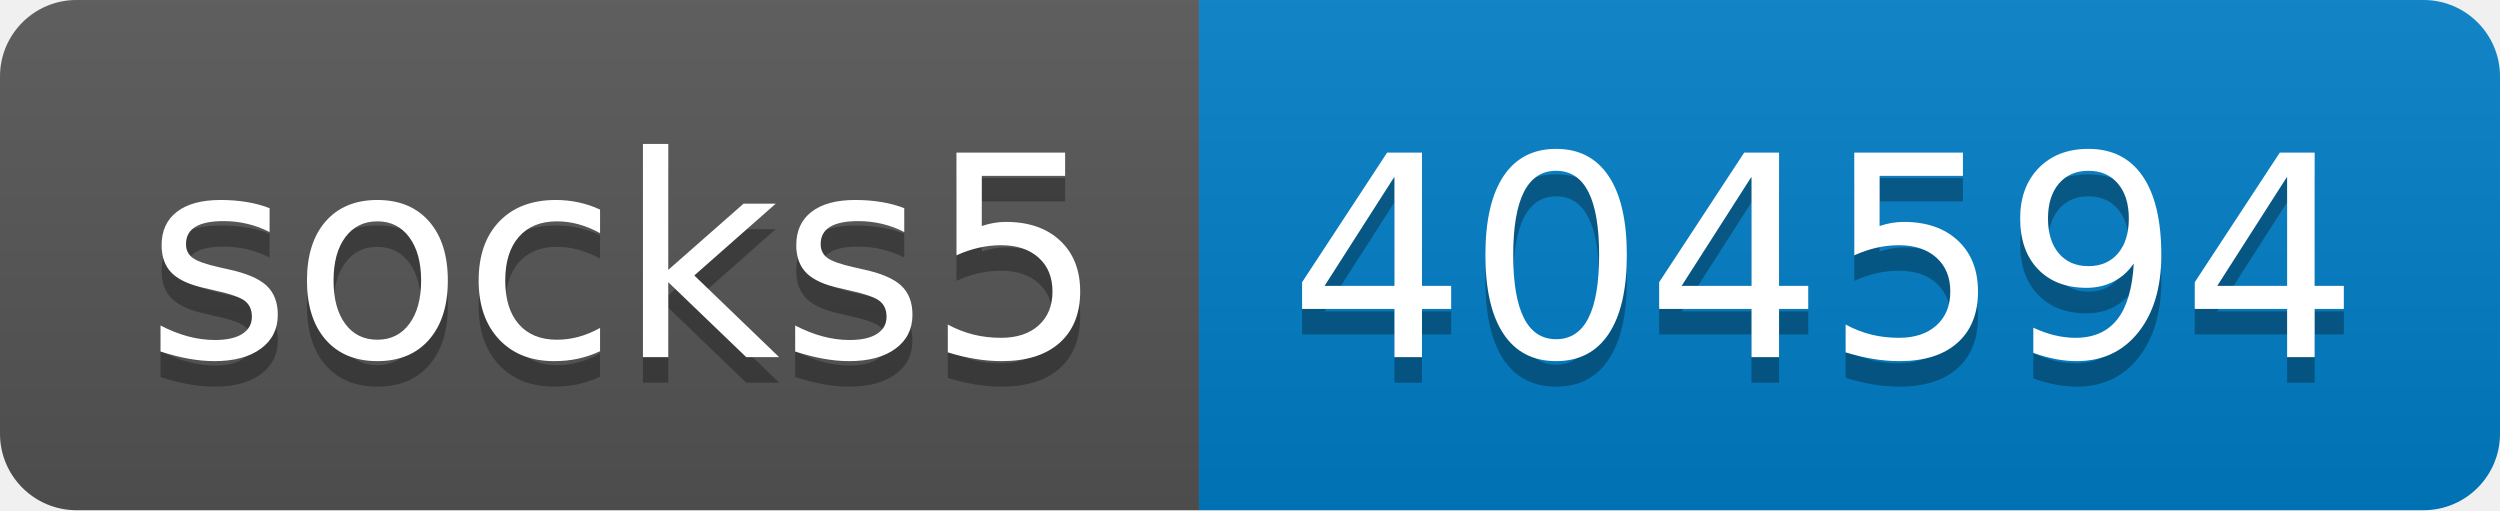
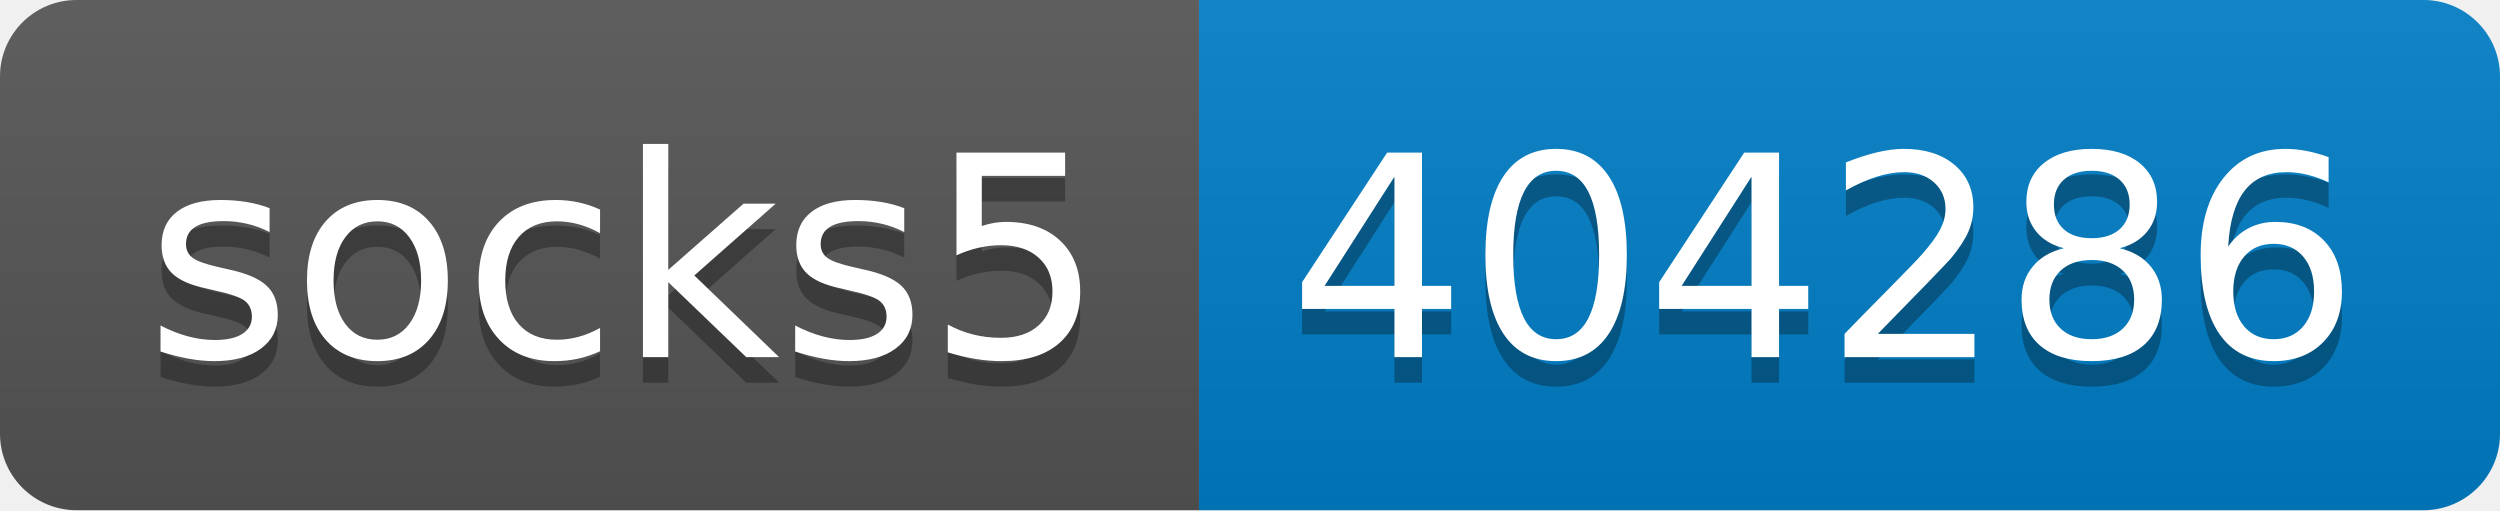
- <svg xmlns="http://www.w3.org/2000/svg" width="98" height="20" role="img" aria-label="socks5: 404594">
+ <svg xmlns="http://www.w3.org/2000/svg" width="98" height="20" role="img" aria-label="socks5: 404286">
  <linearGradient id="s" x2="0" y2="100%">
    <stop offset="0" stop-color="#bbb" stop-opacity=".1" />
    <stop offset="1" stop-opacity=".1" />
  </linearGradient>
  <clipPath id="r">
    <rect width="98" height="20" rx="3" fill="#fff" />
  </clipPath>
  <g clip-path="url(#r)">
    <rect width="47" height="20" fill="#555" />
    <rect x="47" width="51" height="20" fill="#007ec6" />
    <rect width="98" height="20" fill="url(#s)" />
  </g>
  <g fill="#fff" text-anchor="middle" font-family="Verdana,Geneva,DejaVu Sans,sans-serif" text-rendering="geometricPrecision" font-size="110">
    <text aria-hidden="true" x="245" y="150" fill="#010101" fill-opacity=".3" transform="scale(.1)" textLength="370">socks5</text>
    <text x="245" y="140" transform="scale(.1)" fill="#fff" textLength="370">socks5</text>
-     <text aria-hidden="true" x="715" y="150" fill="#010101" fill-opacity=".3" transform="scale(.1)" textLength="410">404594</text>
-     <text x="715" y="140" transform="scale(.1)" fill="#fff" textLength="410">404594</text>
+     <text aria-hidden="true" x="715" y="150" fill="#010101" fill-opacity=".3" transform="scale(.1)" textLength="410">404286</text>
+     <text x="715" y="140" transform="scale(.1)" fill="#fff" textLength="410">404286</text>
  </g>
</svg>
